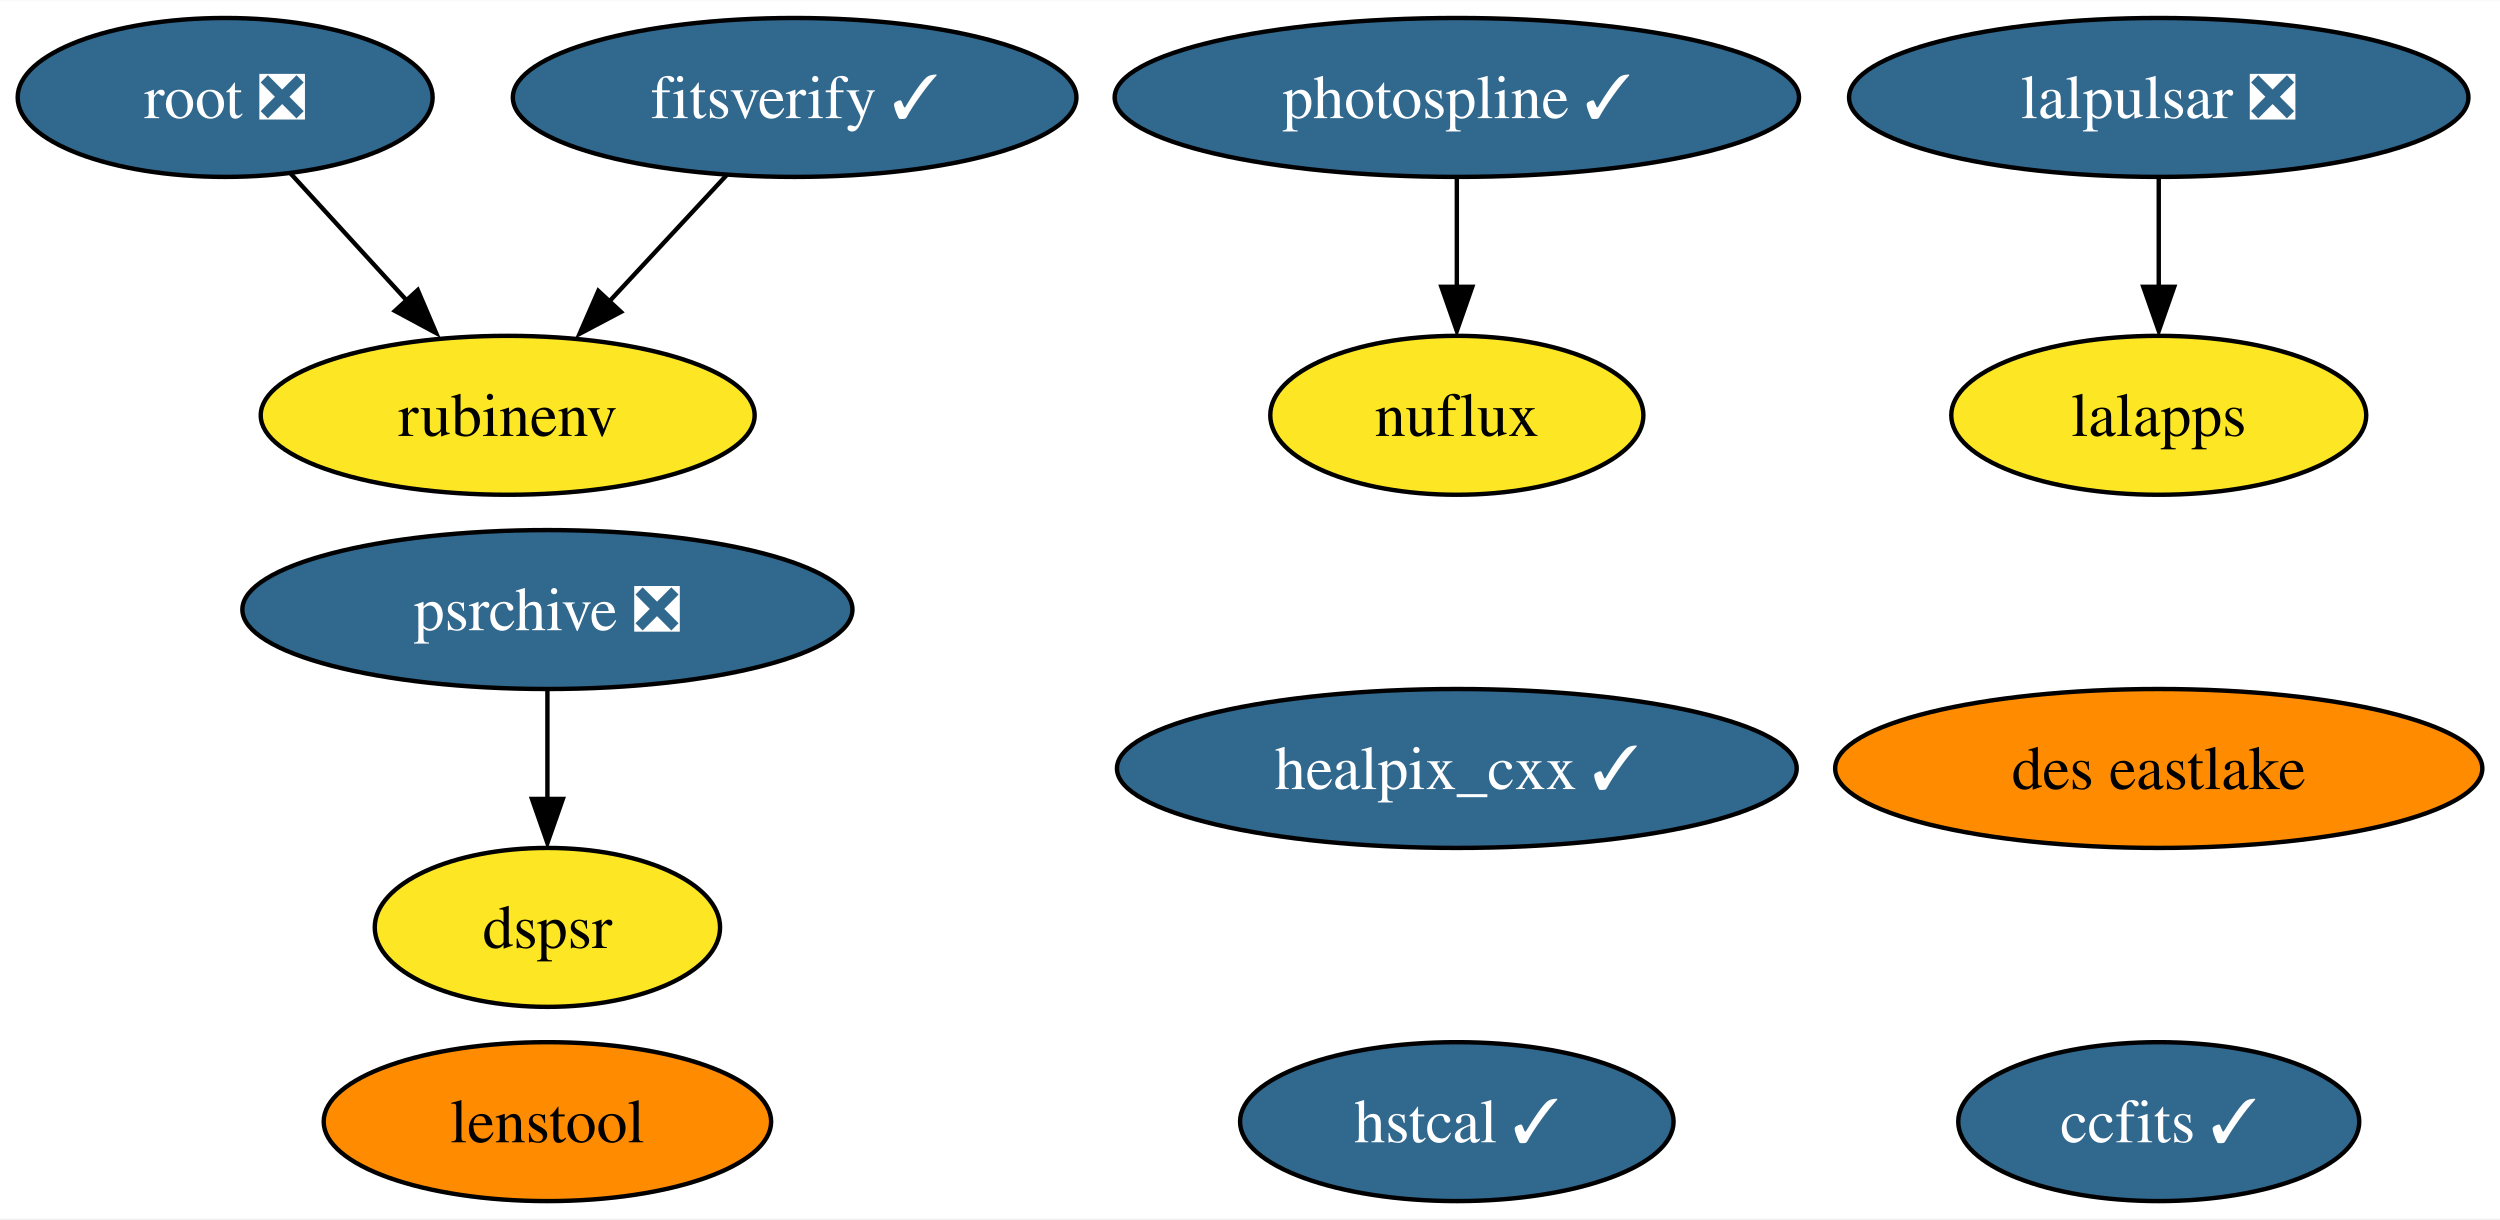
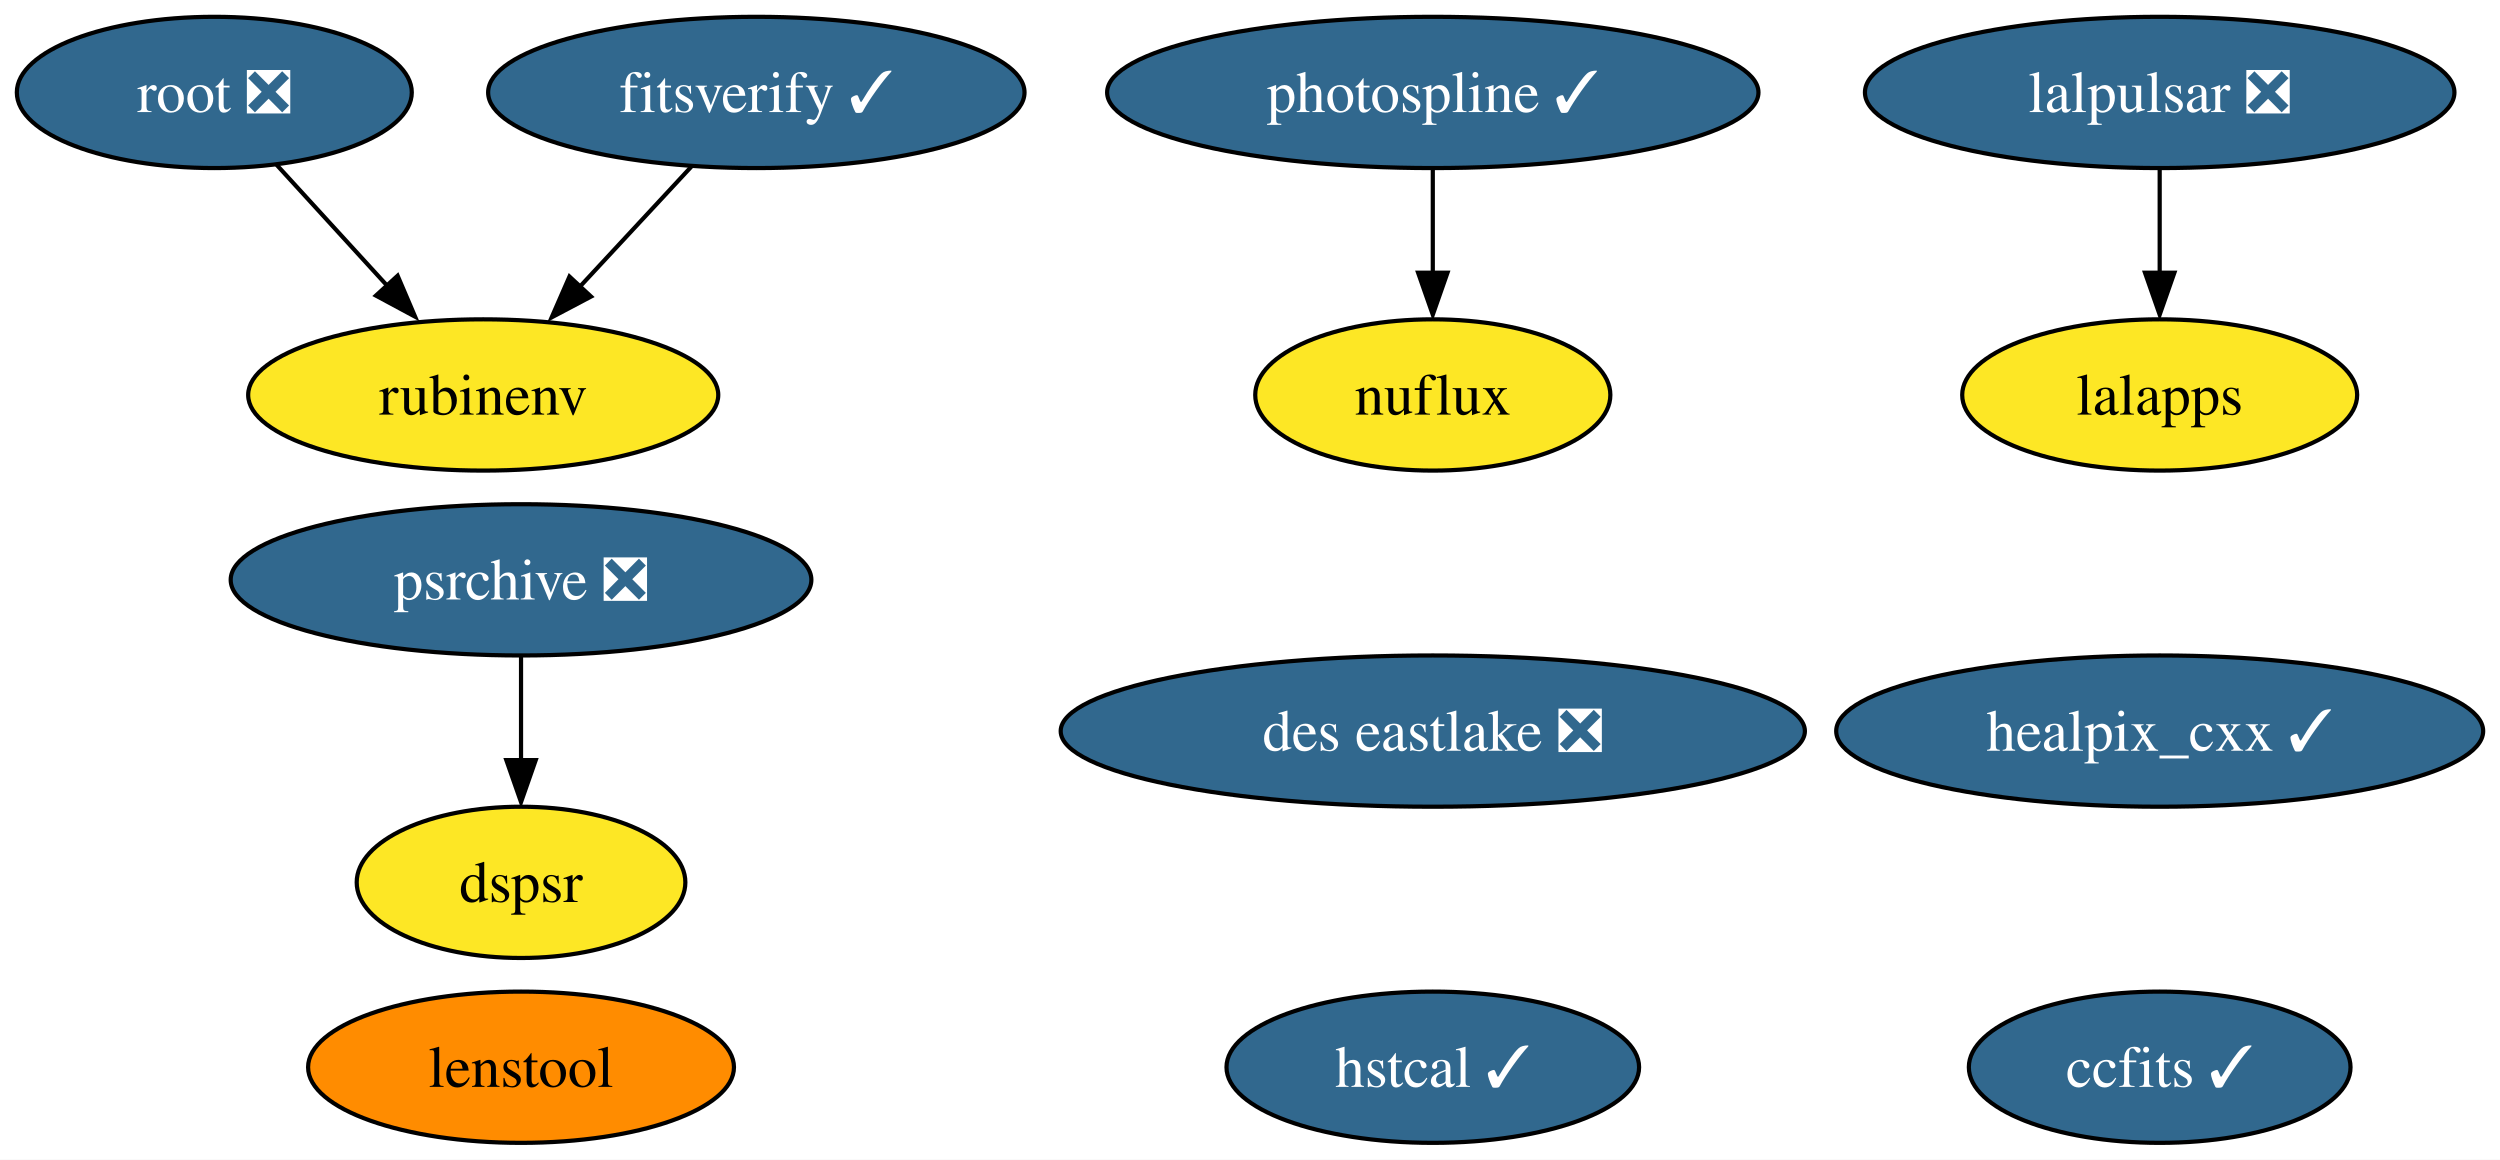
- <svg xmlns="http://www.w3.org/2000/svg" xmlns:xlink="http://www.w3.org/1999/xlink" width="566pt" height="276pt" viewBox="0.00 0.00 566.30 276.00">
+ <svg xmlns="http://www.w3.org/2000/svg" xmlns:xlink="http://www.w3.org/1999/xlink" width="595pt" height="276pt" viewBox="0.00 0.00 594.99 276.00">
  <g id="graph0" class="graph" transform="scale(1 1) rotate(0) translate(4 272)">
-     <polygon fill="white" stroke="none" points="-4,4 -4,-272 562.3,-272 562.3,4 -4,4" />
+     <polygon fill="white" stroke="none" points="-4,4 -4,-272 590.99,-272 590.99,4 -4,4" />
    <g id="node1" class="node">
      <g id="a_node1">
        <a xlink:href="https://github.com/conda-forge/healpix_cxx-feedstock/pull/28" xlink:title="healpix_cxx ✓">
-           <ellipse fill="#31688e" stroke="black" cx="326" cy="-98" rx="76.99" ry="18" />
-           <text text-anchor="middle" x="326" y="-93.33" font-family="Times,serif" font-size="14.00" fill="white">healpix_cxx ✓</text>
+           <ellipse fill="#31688e" stroke="black" cx="510" cy="-98" rx="76.99" ry="18" />
+           <text text-anchor="middle" x="510" y="-93.33" font-family="Times,serif" font-size="14.00" fill="white">healpix_cxx ✓</text>
        </a>
      </g>
    </g>
    <g id="node2" class="node">
      <g id="a_node2">
        <a xlink:href="https://github.com/conda-forge/ccfits-feedstock/pull/12" xlink:title="ccfits ✓">
-           <ellipse fill="#31688e" stroke="black" cx="485" cy="-18" rx="45.42" ry="18" />
-           <text text-anchor="middle" x="485" y="-13.32" font-family="Times,serif" font-size="14.00" fill="white">ccfits ✓</text>
+           <ellipse fill="#31688e" stroke="black" cx="510" cy="-18" rx="45.42" ry="18" />
+           <text text-anchor="middle" x="510" y="-13.32" font-family="Times,serif" font-size="14.00" fill="white">ccfits ✓</text>
        </a>
      </g>
    </g>
    <g id="node3" class="node">
      <g id="a_node3">
        <a xlink:href="https://github.com/conda-forge/lalpulsar-feedstock/pull/59" xlink:title="lalpulsar ❎">
-           <ellipse fill="#31688e" stroke="black" cx="485" cy="-250" rx="70.15" ry="18" />
-           <text text-anchor="middle" x="485" y="-245.32" font-family="Times,serif" font-size="14.00" fill="white">lalpulsar ❎</text>
+           <ellipse fill="#31688e" stroke="black" cx="510" cy="-250" rx="70.15" ry="18" />
+           <text text-anchor="middle" x="510" y="-245.32" font-family="Times,serif" font-size="14.00" fill="white">lalpulsar ❎</text>
        </a>
      </g>
    </g>
    <g id="node4" class="node">
      <g id="a_node4">
        <a xlink:href="https://github.com/conda-forge/lalapps-feedstock" xlink:title="lalapps">
-           <ellipse fill="#fde725" stroke="black" cx="485" cy="-178" rx="47" ry="18" />
-           <text text-anchor="middle" x="485" y="-173.32" font-family="Times,serif" font-size="14.00">lalapps</text>
+           <ellipse fill="#fde725" stroke="black" cx="510" cy="-178" rx="47" ry="18" />
+           <text text-anchor="middle" x="510" y="-173.32" font-family="Times,serif" font-size="14.00">lalapps</text>
        </a>
      </g>
    </g>
    <g id="edge1" class="edge">
-       <path fill="none" stroke="black" d="M485,-231.7C485,-224.24 485,-215.32 485,-206.97" />
-       <polygon fill="black" stroke="black" points="488.5,-207.1 485,-197.1 481.5,-207.1 488.5,-207.1" />
+       <path fill="none" stroke="black" d="M510,-231.7C510,-224.24 510,-215.32 510,-206.97" />
+       <polygon fill="black" stroke="black" points="513.5,-207.1 510,-197.1 506.5,-207.1 513.5,-207.1" />
    </g>
    <g id="node5" class="node">
      <g id="a_node5">
        <a xlink:href="https://github.com/conda-forge/root-feedstock/pull/211" xlink:title="root ❎">
          <ellipse fill="#31688e" stroke="black" cx="47" cy="-250" rx="47" ry="18" />
          <text text-anchor="middle" x="47" y="-245.32" font-family="Times,serif" font-size="14.00" fill="white">root ❎</text>
        </a>
      </g>
    </g>
    <g id="node7" class="node">
      <g id="a_node7">
        <a xlink:href="https://github.com/conda-forge/rubinenv-feedstock" xlink:title="rubinenv">
          <ellipse fill="#fde725" stroke="black" cx="111" cy="-178" rx="55.94" ry="18" />
          <text text-anchor="middle" x="111" y="-173.32" font-family="Times,serif" font-size="14.00">rubinenv</text>
        </a>
      </g>
    </g>
    <g id="edge2" class="edge">
      <path fill="none" stroke="black" d="M61.84,-232.76C69.73,-224.14 79.58,-213.36 88.39,-203.73" />
      <polygon fill="black" stroke="black" points="90.63,-206.38 94.79,-196.63 85.46,-201.65 90.63,-206.38" />
    </g>
    <g id="node6" class="node">
      <g id="a_node6">
        <a xlink:href="https://github.com/conda-forge/photospline-feedstock/pull/27" xlink:title="photospline ✓">
-           <ellipse fill="#31688e" stroke="black" cx="326" cy="-250" rx="77.51" ry="18" />
-           <text text-anchor="middle" x="326" y="-245.32" font-family="Times,serif" font-size="14.00" fill="white">photospline ✓</text>
+           <ellipse fill="#31688e" stroke="black" cx="337" cy="-250" rx="77.51" ry="18" />
+           <text text-anchor="middle" x="337" y="-245.32" font-family="Times,serif" font-size="14.00" fill="white">photospline ✓</text>
        </a>
      </g>
    </g>
    <g id="node9" class="node">
      <g id="a_node9">
        <a xlink:href="https://github.com/conda-forge/nuflux-feedstock" xlink:title="nuflux">
-           <ellipse fill="#fde725" stroke="black" cx="326" cy="-178" rx="42.26" ry="18" />
-           <text text-anchor="middle" x="326" y="-173.32" font-family="Times,serif" font-size="14.00">nuflux</text>
+           <ellipse fill="#fde725" stroke="black" cx="337" cy="-178" rx="42.26" ry="18" />
+           <text text-anchor="middle" x="337" y="-173.32" font-family="Times,serif" font-size="14.00">nuflux</text>
        </a>
      </g>
    </g>
    <g id="edge3" class="edge">
-       <path fill="none" stroke="black" d="M326,-231.7C326,-224.24 326,-215.32 326,-206.97" />
-       <polygon fill="black" stroke="black" points="329.5,-207.1 326,-197.1 322.5,-207.1 329.5,-207.1" />
+       <path fill="none" stroke="black" d="M337,-231.7C337,-224.24 337,-215.32 337,-206.97" />
+       <polygon fill="black" stroke="black" points="340.5,-207.1 337,-197.1 333.5,-207.1 340.5,-207.1" />
    </g>
    <g id="node8" class="node">
      <g id="a_node8">
        <a xlink:href="https://github.com/conda-forge/psrchive-feedstock/pull/37" xlink:title="psrchive ❎">
          <ellipse fill="#31688e" stroke="black" cx="120" cy="-134" rx="69.1" ry="18" />
          <text text-anchor="middle" x="120" y="-129.32" font-family="Times,serif" font-size="14.00" fill="white">psrchive ❎</text>
        </a>
      </g>
    </g>
    <g id="node13" class="node">
      <g id="a_node13">
        <a xlink:href="https://github.com/conda-forge/dspsr-feedstock" xlink:title="dspsr">
          <ellipse fill="#fde725" stroke="black" cx="120" cy="-62" rx="39.11" ry="18" />
          <text text-anchor="middle" x="120" y="-57.33" font-family="Times,serif" font-size="14.00">dspsr</text>
        </a>
      </g>
    </g>
    <g id="edge4" class="edge">
      <path fill="none" stroke="black" d="M120,-115.7C120,-108.24 120,-99.32 120,-90.97" />
      <polygon fill="black" stroke="black" points="123.5,-91.1 120,-81.1 116.5,-91.1 123.5,-91.1" />
    </g>
    <g id="node10" class="node">
      <g id="a_node10">
        <a xlink:href="https://github.com/conda-forge/hstcal-feedstock/pull/12" xlink:title="hstcal ✓">
-           <ellipse fill="#31688e" stroke="black" cx="326" cy="-18" rx="49.1" ry="18" />
-           <text text-anchor="middle" x="326" y="-13.32" font-family="Times,serif" font-size="14.00" fill="white">hstcal ✓</text>
+           <ellipse fill="#31688e" stroke="black" cx="337" cy="-18" rx="49.1" ry="18" />
+           <text text-anchor="middle" x="337" y="-13.32" font-family="Times,serif" font-size="14.00" fill="white">hstcal ✓</text>
        </a>
      </g>
    </g>
    <g id="node11" class="node">
      <g id="a_node11">
        <a xlink:href="https://github.com/conda-forge/fitsverify-feedstock/pull/10" xlink:title="fitsverify ✓">
          <ellipse fill="#31688e" stroke="black" cx="176" cy="-250" rx="63.83" ry="18" />
          <text text-anchor="middle" x="176" y="-245.32" font-family="Times,serif" font-size="14.00" fill="white">fitsverify ✓</text>
        </a>
      </g>
    </g>
    <g id="edge5" class="edge">
      <path fill="none" stroke="black" d="M160.6,-232.41C152.58,-223.78 142.63,-213.06 133.75,-203.5" />
      <polygon fill="black" stroke="black" points="136.66,-201.42 127.29,-196.47 131.53,-206.18 136.66,-201.42" />
    </g>
    <g id="node12" class="node">
      <g id="a_node12">
-         <a xlink:href="https://github.com/conda-forge/des-eastlake-feedstock" xlink:title="des eastlake">
-           <ellipse fill="#ff8c00" stroke="black" cx="485" cy="-98" rx="73.3" ry="18" />
-           <text text-anchor="middle" x="485" y="-93.33" font-family="Times,serif" font-size="14.00">des eastlake</text>
+         <a xlink:href="https://github.com/conda-forge/des-eastlake-feedstock/pull/44" xlink:title="des eastlake ❎">
+           <ellipse fill="#31688e" stroke="black" cx="337" cy="-98" rx="88.56" ry="18" />
+           <text text-anchor="middle" x="337" y="-93.33" font-family="Times,serif" font-size="14.00" fill="white">des eastlake ❎</text>
        </a>
      </g>
    </g>
    <g id="node14" class="node">
      <g id="a_node14">
        <a xlink:href="https://github.com/conda-forge/lenstool-feedstock" xlink:title="lenstool">
          <ellipse fill="#ff8c00" stroke="black" cx="120" cy="-18" rx="50.68" ry="18" />
          <text text-anchor="middle" x="120" y="-13.32" font-family="Times,serif" font-size="14.00">lenstool</text>
        </a>
      </g>
    </g>
  </g>
</svg>
